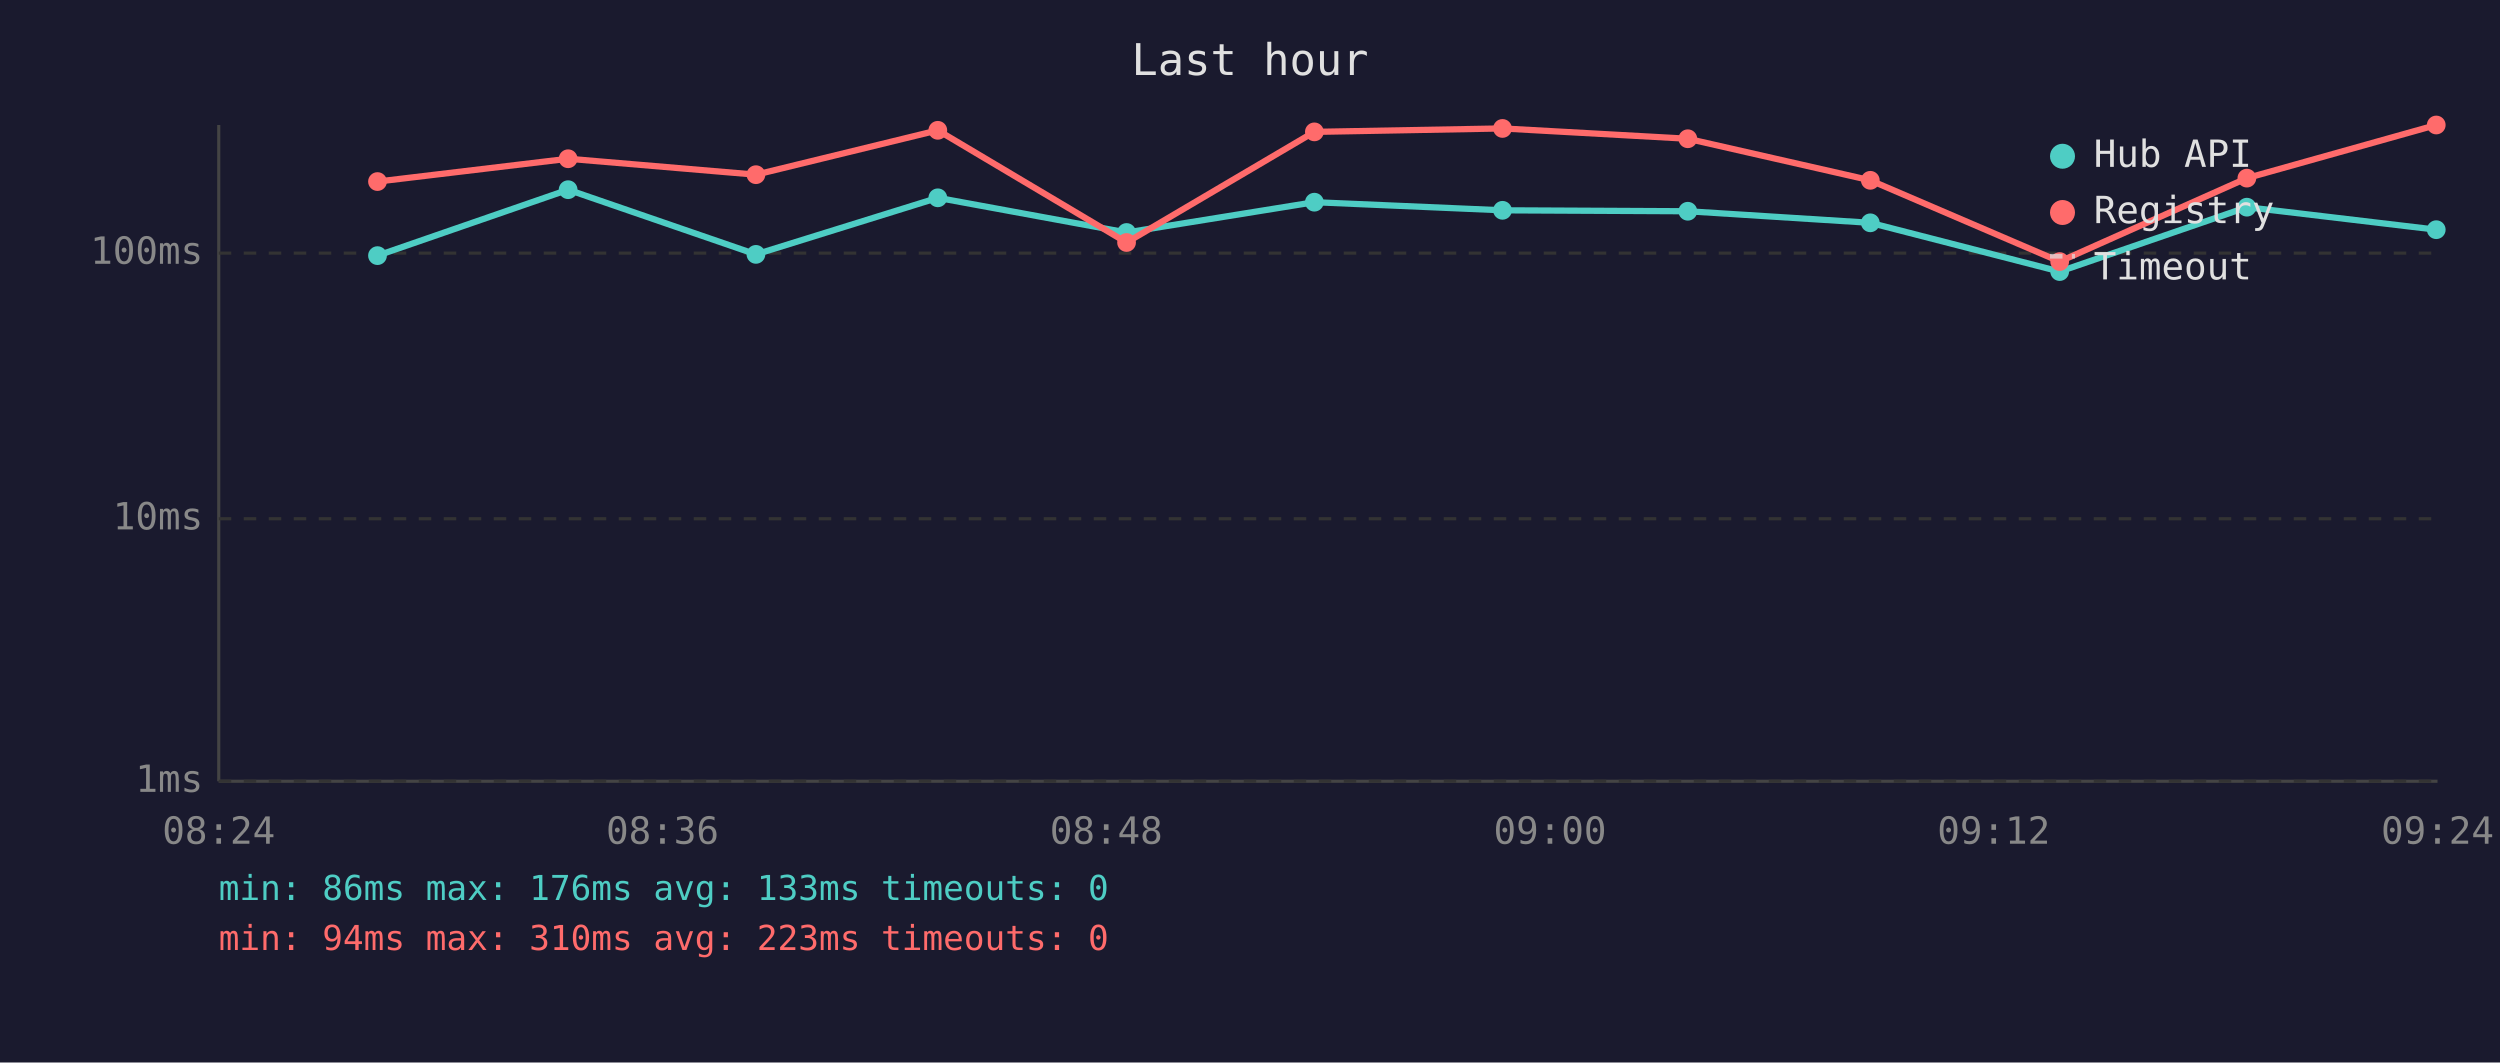
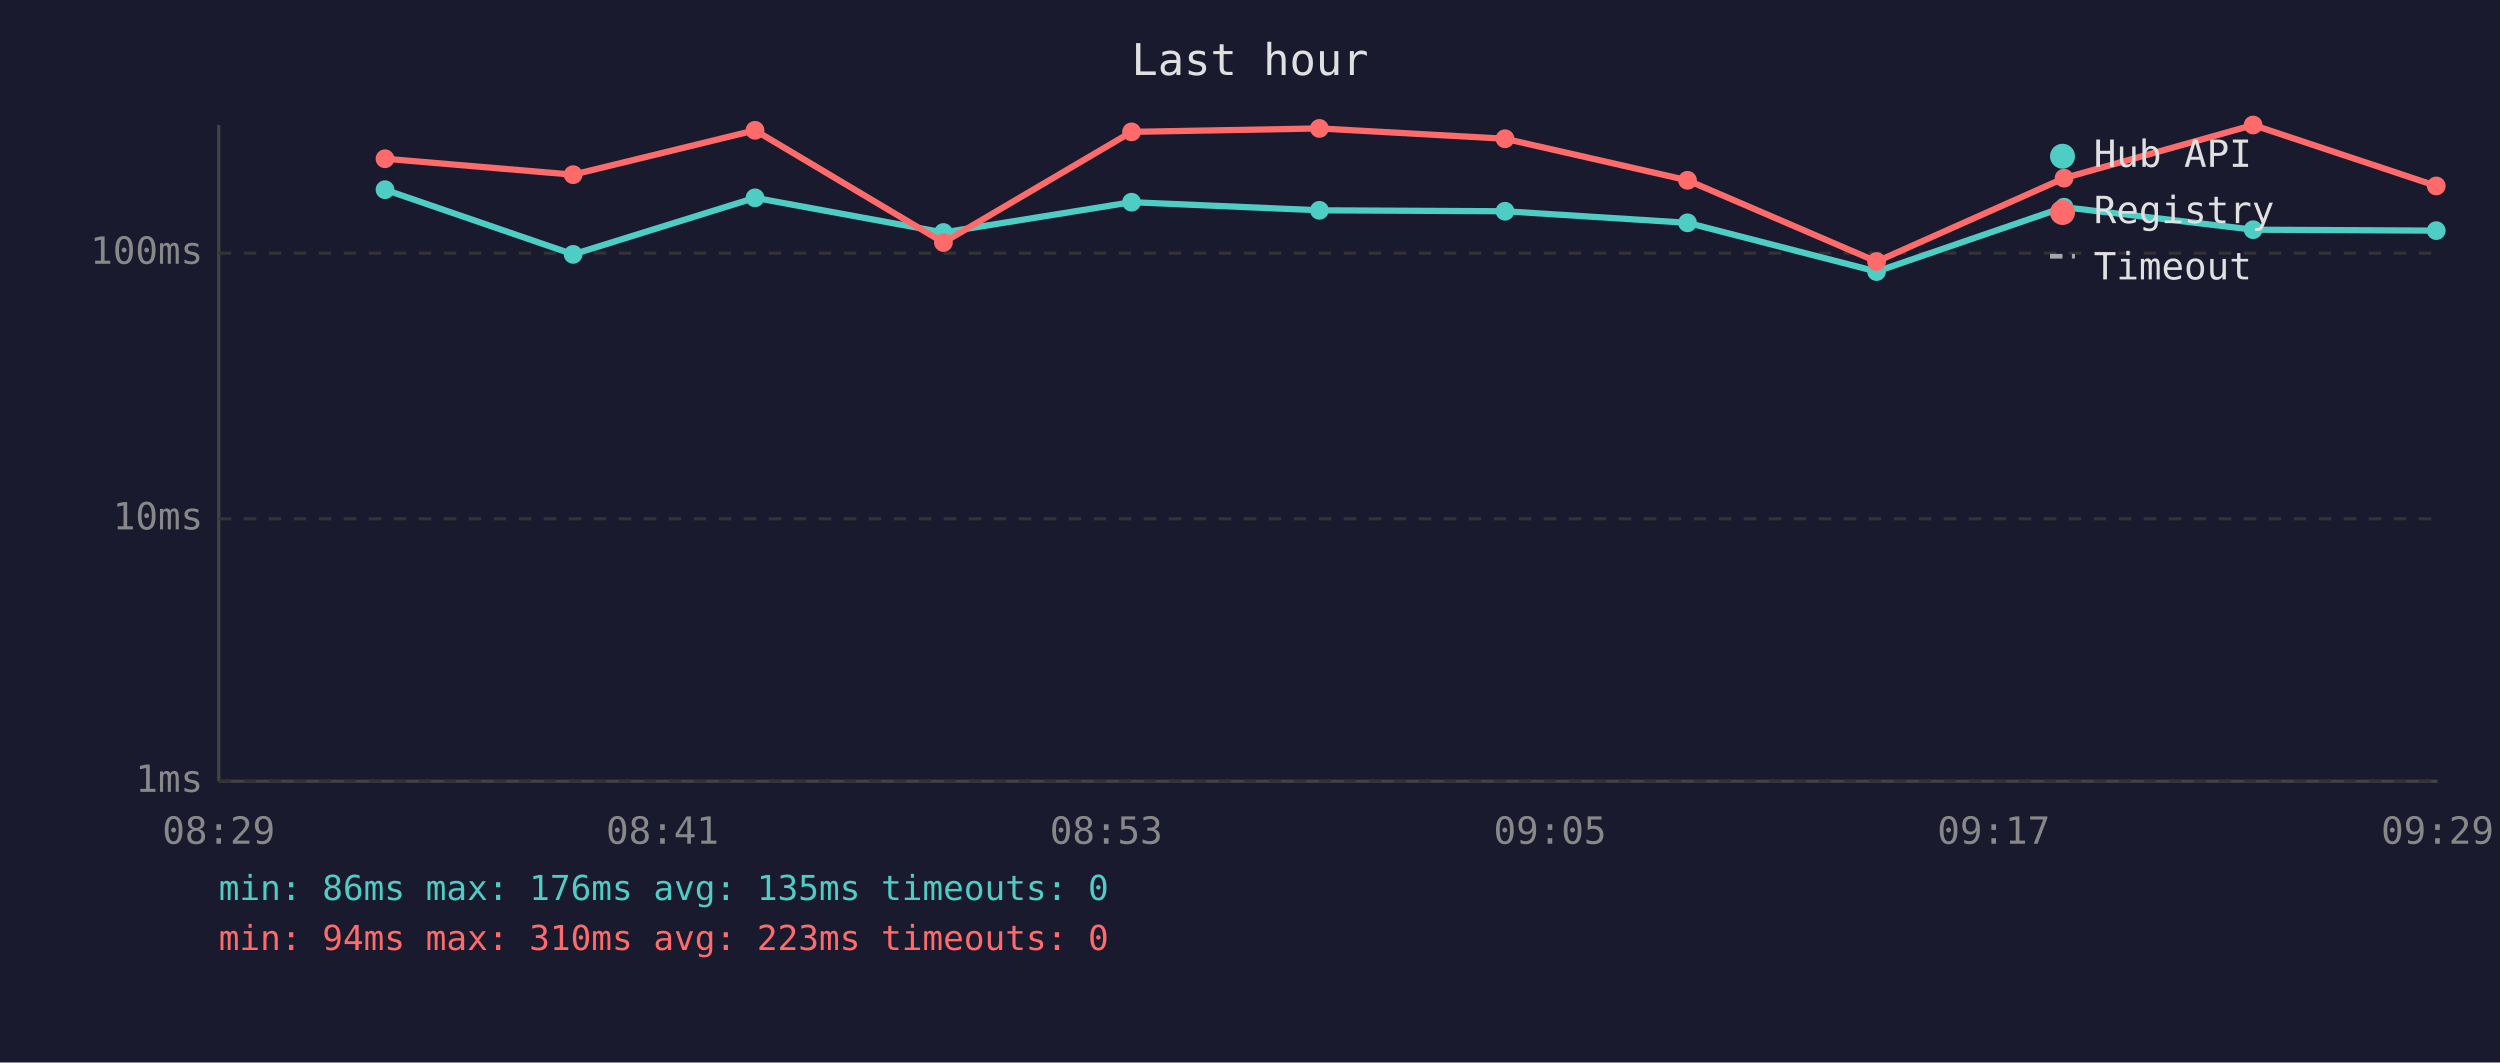
<svg xmlns="http://www.w3.org/2000/svg" viewBox="0 0 800 340" font-family="monospace" font-size="12">
  <rect width="800" height="340" fill="#1a1a2e" />
  <text x="400" y="24" fill="#e0e0e0" font-size="14" text-anchor="middle">Last hour</text>
  <line x1="70" y1="40" x2="70" y2="250" stroke="#444" stroke-width="1" />
  <line x1="70" y1="250" x2="780" y2="250" stroke="#444" stroke-width="1" />
  <line x1="70" y1="250" x2="780" y2="250" stroke="#333" stroke-width="1" stroke-dasharray="4" />
  <text x="65" y="250" fill="#888" text-anchor="end" dominant-baseline="middle">1ms</text>
  <line x1="70" y1="166" x2="780" y2="166" stroke="#333" stroke-width="1" stroke-dasharray="4" />
  <text x="65" y="166" fill="#888" text-anchor="end" dominant-baseline="middle">10ms</text>
  <line x1="70" y1="81" x2="780" y2="81" stroke="#333" stroke-width="1" stroke-dasharray="4" />
  <text x="65" y="81" fill="#888" text-anchor="end" dominant-baseline="middle">100ms</text>
-   <text x="70" y="270" fill="#888" text-anchor="middle">08:24</text>
-   <text x="212" y="270" fill="#888" text-anchor="middle">08:36</text>
-   <text x="354" y="270" fill="#888" text-anchor="middle">08:48</text>
-   <text x="496" y="270" fill="#888" text-anchor="middle">09:00</text>
-   <text x="638" y="270" fill="#888" text-anchor="middle">09:12</text>
-   <text x="780" y="270" fill="#888" text-anchor="middle">09:24</text>
-   <polyline points="120.8,81.8 181.8,60.7 241.9,81.4 300.1,63.3 360.5,74.4 420.6,64.7 480.8,67.3 540.1,67.6 598.5,71.3 659.1,86.9 719.0,66.3 779.6,73.5" fill="none" stroke="#4ecdc4" stroke-width="2" opacity="1" />
-   <circle cx="120.8" cy="81.8" r="3" fill="#4ecdc4" />
-   <circle cx="181.8" cy="60.7" r="3" fill="#4ecdc4" />
-   <circle cx="241.9" cy="81.4" r="3" fill="#4ecdc4" />
-   <circle cx="300.1" cy="63.3" r="3" fill="#4ecdc4" />
-   <circle cx="360.5" cy="74.4" r="3" fill="#4ecdc4" />
-   <circle cx="420.6" cy="64.7" r="3" fill="#4ecdc4" />
-   <circle cx="480.8" cy="67.3" r="3" fill="#4ecdc4" />
-   <circle cx="540.1" cy="67.6" r="3" fill="#4ecdc4" />
-   <circle cx="598.5" cy="71.3" r="3" fill="#4ecdc4" />
-   <circle cx="659.1" cy="86.9" r="3" fill="#4ecdc4" />
-   <circle cx="719.0" cy="66.3" r="3" fill="#4ecdc4" />
-   <circle cx="779.6" cy="73.5" r="3" fill="#4ecdc4" />
-   <polyline points="120.8,58.1 181.8,50.8 241.9,55.9 300.1,41.7 360.5,77.6 420.6,42.2 480.8,41.1 540.1,44.4 598.5,57.7 659.1,83.7 719.0,57.0 779.6,40.0" fill="none" stroke="#ff6b6b" stroke-width="2" opacity="1" />
-   <circle cx="120.8" cy="58.1" r="3" fill="#ff6b6b" />
-   <circle cx="181.8" cy="50.8" r="3" fill="#ff6b6b" />
-   <circle cx="241.9" cy="55.9" r="3" fill="#ff6b6b" />
-   <circle cx="300.1" cy="41.7" r="3" fill="#ff6b6b" />
-   <circle cx="360.5" cy="77.6" r="3" fill="#ff6b6b" />
-   <circle cx="420.6" cy="42.2" r="3" fill="#ff6b6b" />
-   <circle cx="480.8" cy="41.1" r="3" fill="#ff6b6b" />
-   <circle cx="540.1" cy="44.4" r="3" fill="#ff6b6b" />
-   <circle cx="598.5" cy="57.7" r="3" fill="#ff6b6b" />
-   <circle cx="659.1" cy="83.7" r="3" fill="#ff6b6b" />
-   <circle cx="719.0" cy="57.0" r="3" fill="#ff6b6b" />
-   <circle cx="779.6" cy="40.0" r="3" fill="#ff6b6b" />
+   <text x="70" y="270" fill="#888" text-anchor="middle">08:29</text>
+   <text x="212" y="270" fill="#888" text-anchor="middle">08:41</text>
+   <text x="354" y="270" fill="#888" text-anchor="middle">08:53</text>
+   <text x="496" y="270" fill="#888" text-anchor="middle">09:05</text>
+   <text x="638" y="270" fill="#888" text-anchor="middle">09:17</text>
+   <text x="780" y="270" fill="#888" text-anchor="middle">09:29</text>
+   <polyline points="123.2,60.7 183.4,81.4 241.6,63.3 301.9,74.4 362.1,64.7 422.2,67.3 481.6,67.6 540.0,71.3 600.5,86.9 660.5,66.3 721.0,73.5 779.6,73.8" fill="none" stroke="#4ecdc4" stroke-width="2" opacity="1" />
+   <circle cx="123.2" cy="60.7" r="3" fill="#4ecdc4" />
+   <circle cx="183.4" cy="81.4" r="3" fill="#4ecdc4" />
+   <circle cx="241.6" cy="63.3" r="3" fill="#4ecdc4" />
+   <circle cx="301.9" cy="74.4" r="3" fill="#4ecdc4" />
+   <circle cx="362.1" cy="64.7" r="3" fill="#4ecdc4" />
+   <circle cx="422.2" cy="67.3" r="3" fill="#4ecdc4" />
+   <circle cx="481.6" cy="67.6" r="3" fill="#4ecdc4" />
+   <circle cx="540.0" cy="71.3" r="3" fill="#4ecdc4" />
+   <circle cx="600.5" cy="86.9" r="3" fill="#4ecdc4" />
+   <circle cx="660.5" cy="66.3" r="3" fill="#4ecdc4" />
+   <circle cx="721.0" cy="73.5" r="3" fill="#4ecdc4" />
+   <circle cx="779.6" cy="73.8" r="3" fill="#4ecdc4" />
+   <polyline points="123.2,50.8 183.4,55.9 241.6,41.7 301.9,77.6 362.1,42.2 422.2,41.1 481.6,44.4 540.0,57.7 600.5,83.7 660.5,57.0 721.0,40.0 779.6,59.5" fill="none" stroke="#ff6b6b" stroke-width="2" opacity="1" />
+   <circle cx="123.2" cy="50.8" r="3" fill="#ff6b6b" />
+   <circle cx="183.4" cy="55.9" r="3" fill="#ff6b6b" />
+   <circle cx="241.6" cy="41.7" r="3" fill="#ff6b6b" />
+   <circle cx="301.9" cy="77.6" r="3" fill="#ff6b6b" />
+   <circle cx="362.1" cy="42.2" r="3" fill="#ff6b6b" />
+   <circle cx="422.2" cy="41.1" r="3" fill="#ff6b6b" />
+   <circle cx="481.6" cy="44.4" r="3" fill="#ff6b6b" />
+   <circle cx="540.0" cy="57.7" r="3" fill="#ff6b6b" />
+   <circle cx="600.5" cy="83.7" r="3" fill="#ff6b6b" />
+   <circle cx="660.5" cy="57.0" r="3" fill="#ff6b6b" />
+   <circle cx="721.0" cy="40.0" r="3" fill="#ff6b6b" />
+   <circle cx="779.6" cy="59.5" r="3" fill="#ff6b6b" />
  <circle cx="660" cy="50" r="4" fill="#4ecdc4" />
  <text x="670" y="50" fill="#e0e0e0" dominant-baseline="middle">Hub API</text>
  <circle cx="660" cy="68" r="4" fill="#ff6b6b" />
  <text x="670" y="68" fill="#e0e0e0" dominant-baseline="middle">Registry</text>
  <line x1="656" y1="82" x2="664" y2="82" stroke="#e0e0e0" stroke-width="1.5" stroke-dasharray="4,3" opacity="0.7" />
  <text x="670" y="86" fill="#e0e0e0" dominant-baseline="middle">Timeout</text>
-   <text x="70" y="288" fill="#4ecdc4" font-size="11">min: 86ms  max: 176ms  avg: 133ms  timeouts: 0</text>
+   <text x="70" y="288" fill="#4ecdc4" font-size="11">min: 86ms  max: 176ms  avg: 135ms  timeouts: 0</text>
  <text x="70" y="304" fill="#ff6b6b" font-size="11">min: 94ms  max: 310ms  avg: 223ms  timeouts: 0</text>
</svg>
